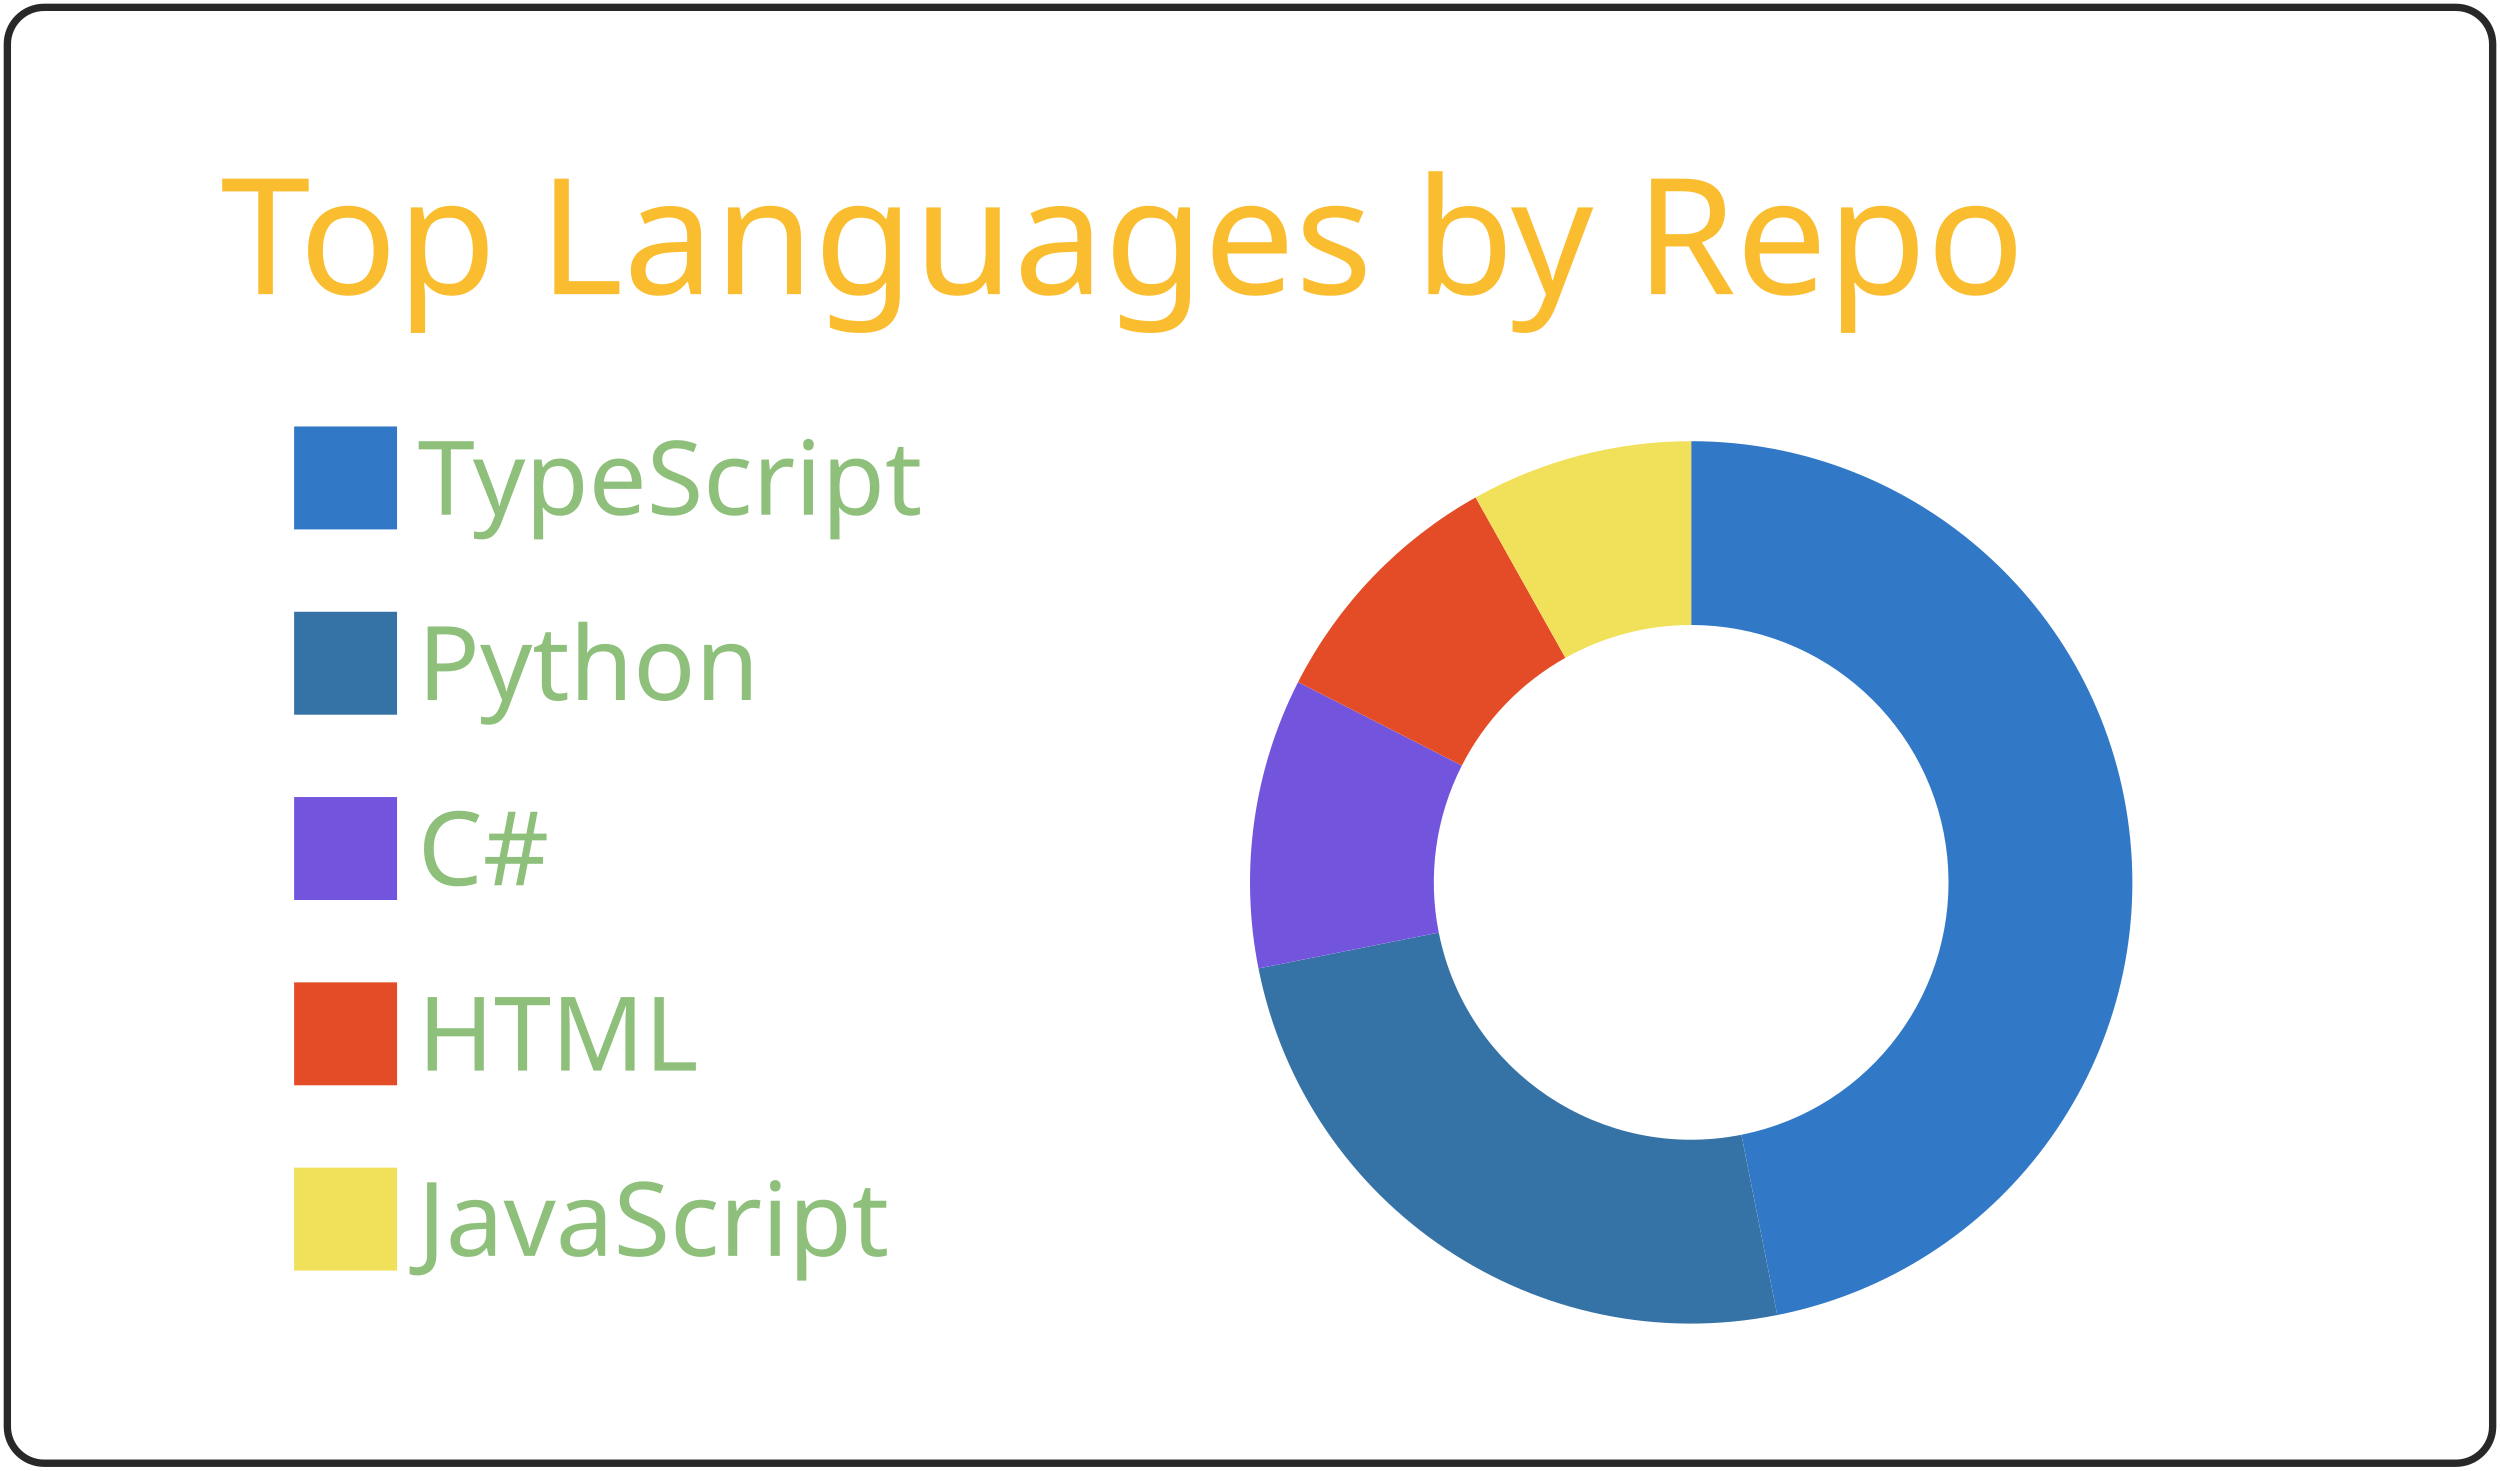
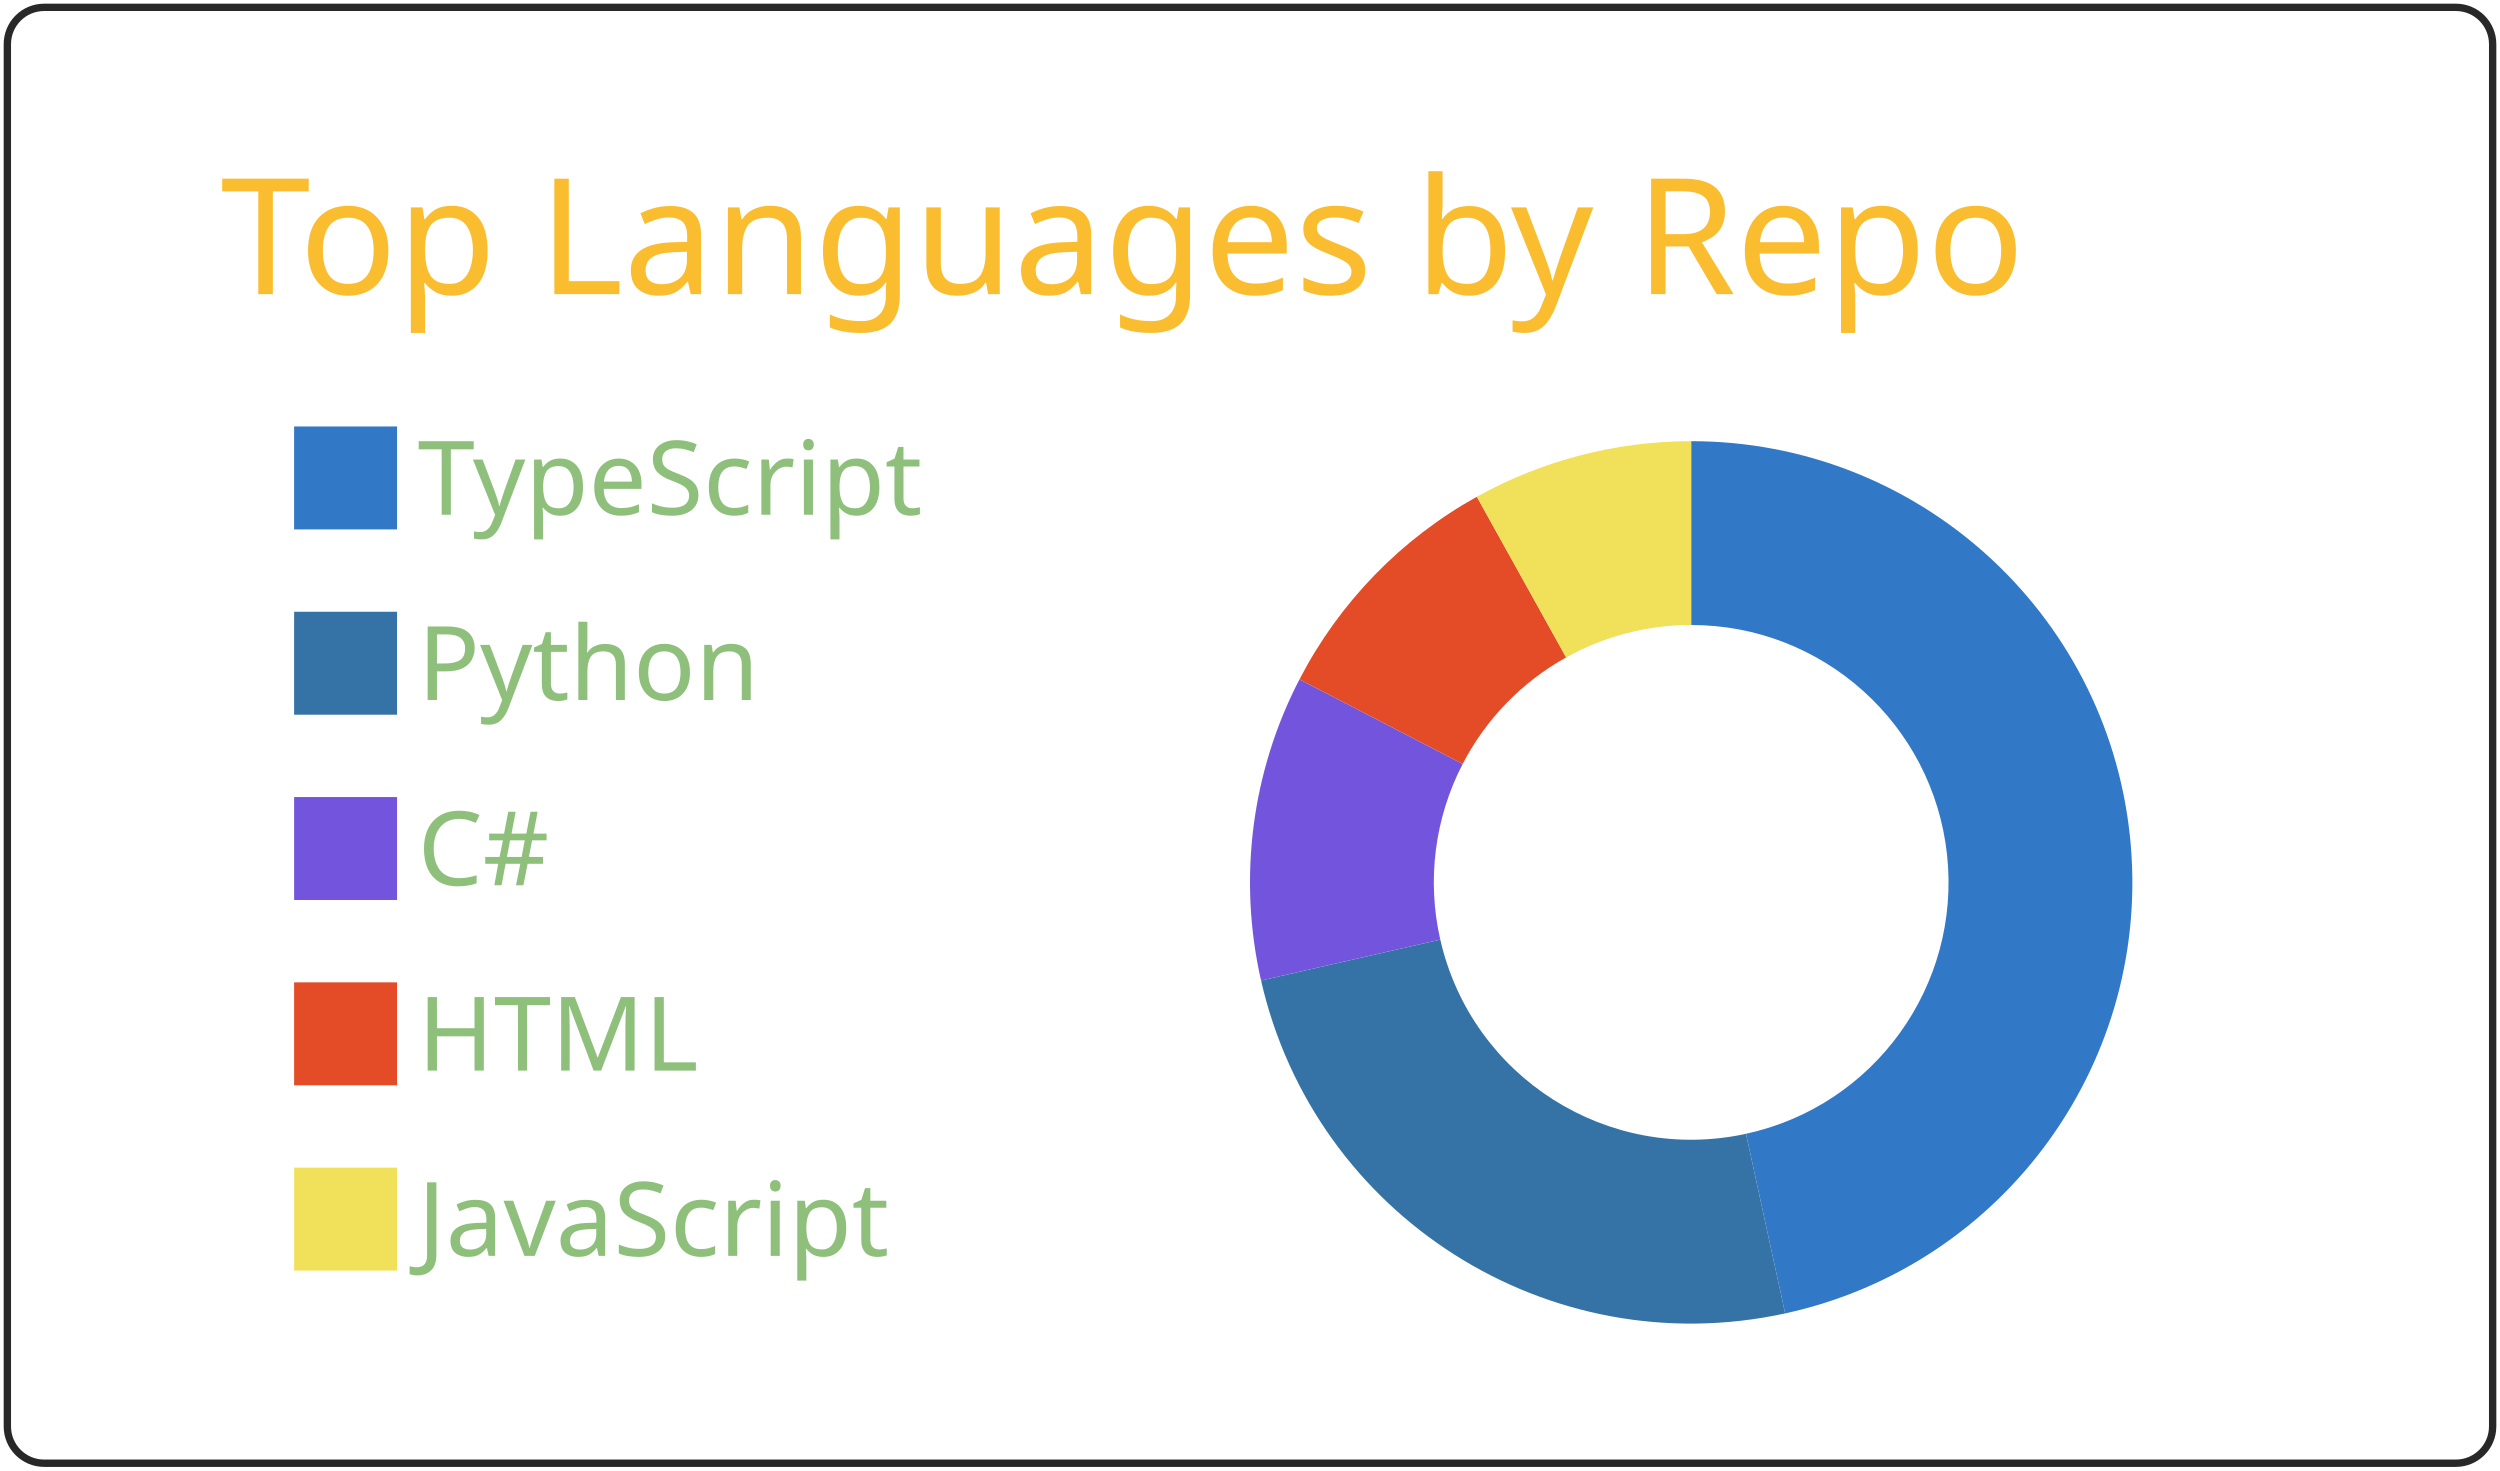
<svg xmlns="http://www.w3.org/2000/svg" width="340" height="200" viewBox="0 0 340 200">
  <style>* {
          font-family: 'Segoe UI', Ubuntu, "Helvetica Neue", Sans-Serif
        }</style>
  <g class="gpsc-root">
    <rect x="1" y="1" rx="5" ry="5" height="99%" width="99.412%" stroke="#282828" stroke-width="1" fill="#ffffff00" stroke-opacity="1" />
    <text x="30" y="40" class="gpsc-item" style="--gpsc-i: 0; font-size: 22px; fill: #fabd2f;">Top Languages by Repo</text>
    <g transform="translate(0,40)">
      <g transform="translate(40,0)">
        <rect y="18" width="14" height="14" class="gpsc-item" style="--gpsc-i: 0; stroke-width: 1px;" fill="#3178c6" stroke="#ffffff00" />
        <rect y="43.2" width="14" height="14" class="gpsc-item" style="--gpsc-i: 1; stroke-width: 1px;" fill="#3572A5" stroke="#ffffff00" />
        <rect y="68.4" width="14" height="14" class="gpsc-item" style="--gpsc-i: 2; stroke-width: 1px;" fill="#7355dd" stroke="#ffffff00" />
        <rect y="93.6" width="14" height="14" class="gpsc-item" style="--gpsc-i: 3; stroke-width: 1px;" fill="#e34c26" stroke="#ffffff00" />
        <rect y="118.8" width="14" height="14" class="gpsc-item" style="--gpsc-i: 4; stroke-width: 1px;" fill="#f1e05a" stroke="#ffffff00" />
        <text x="16.8" y="30" class="gpsc-item" style="--gpsc-i: 0; fill: #8ec07c; font-size: 14px;">TypeScript</text>
        <text x="16.8" y="55.2" class="gpsc-item" style="--gpsc-i: 1; fill: #8ec07c; font-size: 14px;">Python</text>
        <text x="16.8" y="80.4" class="gpsc-item" style="--gpsc-i: 2; fill: #8ec07c; font-size: 14px;">C#</text>
        <text x="16.8" y="105.6" class="gpsc-item" style="--gpsc-i: 3; fill: #8ec07c; font-size: 14px;">HTML</text>
        <text x="16.8" y="130.8" class="gpsc-item" style="--gpsc-i: 4; fill: #8ec07c; font-size: 14px;">JavaScript</text>
      </g>
      <g transform="translate( 230, 80 )">
        <g class="arc" style="--gpsc-i: 0;">
-           <path d="M3.67394039744206e-15,-60A60,60,0,0,1,11.705,58.847L6.828,34.327A35,35,0,0,0,2.1431318985078682e-15,-35Z" style="fill: #3178c6; stroke-width: 2px;" stroke="#ffffff00" />
+           <path d="M3.67394039744206e-15,-60A60,60,0,0,1,12.78,58.623L7.455,34.197A35,35,0,0,0,2.1431318985078682e-15,-35Z" style="fill: #3178c6; stroke-width: 2px;" stroke="#ffffff00" />
        </g>
        <g class="arc" style="--gpsc-i: 1;">
-           <path d="M11.705,58.847A60,60,0,0,1,-58.847,11.705L-34.327,6.828A35,35,0,0,0,6.828,34.327Z" style="fill: #3572A5; stroke-width: 2px;" stroke="#ffffff00" />
+           <path d="M12.78,58.623A60,60,0,0,1,-58.496,13.351L-34.122,7.788A35,35,0,0,0,7.455,34.197Z" style="fill: #3572A5; stroke-width: 2px;" stroke="#ffffff00" />
        </g>
        <g class="arc" style="--gpsc-i: 2;">
-           <path d="M-58.847,11.705A60,60,0,0,1,-53.46,-27.239L-31.185,-15.89A35,35,0,0,0,-34.327,6.828Z" style="fill: #7355dd; stroke-width: 2px;" stroke="#ffffff00" />
+           <path d="M-58.496,13.351A60,60,0,0,1,-53.273,-27.604L-31.076,-16.102A35,35,0,0,0,-34.122,7.788Z" style="fill: #7355dd; stroke-width: 2px;" stroke="#ffffff00" />
        </g>
        <g class="arc" style="--gpsc-i: 3;">
-           <path d="M-53.46,-27.239A60,60,0,0,1,-29.317,-52.35L-17.102,-30.537A35,35,0,0,0,-31.185,-15.89Z" style="fill: #e34c26; stroke-width: 2px;" stroke="#ffffff00" />
+           <path d="M-53.273,-27.604A60,60,0,0,1,-29.151,-52.442L-17.005,-30.591A35,35,0,0,0,-31.076,-16.102Z" style="fill: #e34c26; stroke-width: 2px;" stroke="#ffffff00" />
        </g>
        <g class="arc" style="--gpsc-i: 4;">
-           <path d="M-29.317,-52.35A60,60,0,0,1,-1.1021821192326178e-14,-60L-6.429395695523604e-15,-35A35,35,0,0,0,-17.102,-30.537Z" style="fill: #f1e05a; stroke-width: 2px;" stroke="#ffffff00" />
+           <path d="M-29.151,-52.442A60,60,0,0,1,4.226888398968133e-14,-60L2.4656848993980778e-14,-35A35,35,0,0,0,-17.005,-30.591Z" style="fill: #f1e05a; stroke-width: 2px;" stroke="#ffffff00" />
        </g>
      </g>
    </g>
  </g>
</svg>
